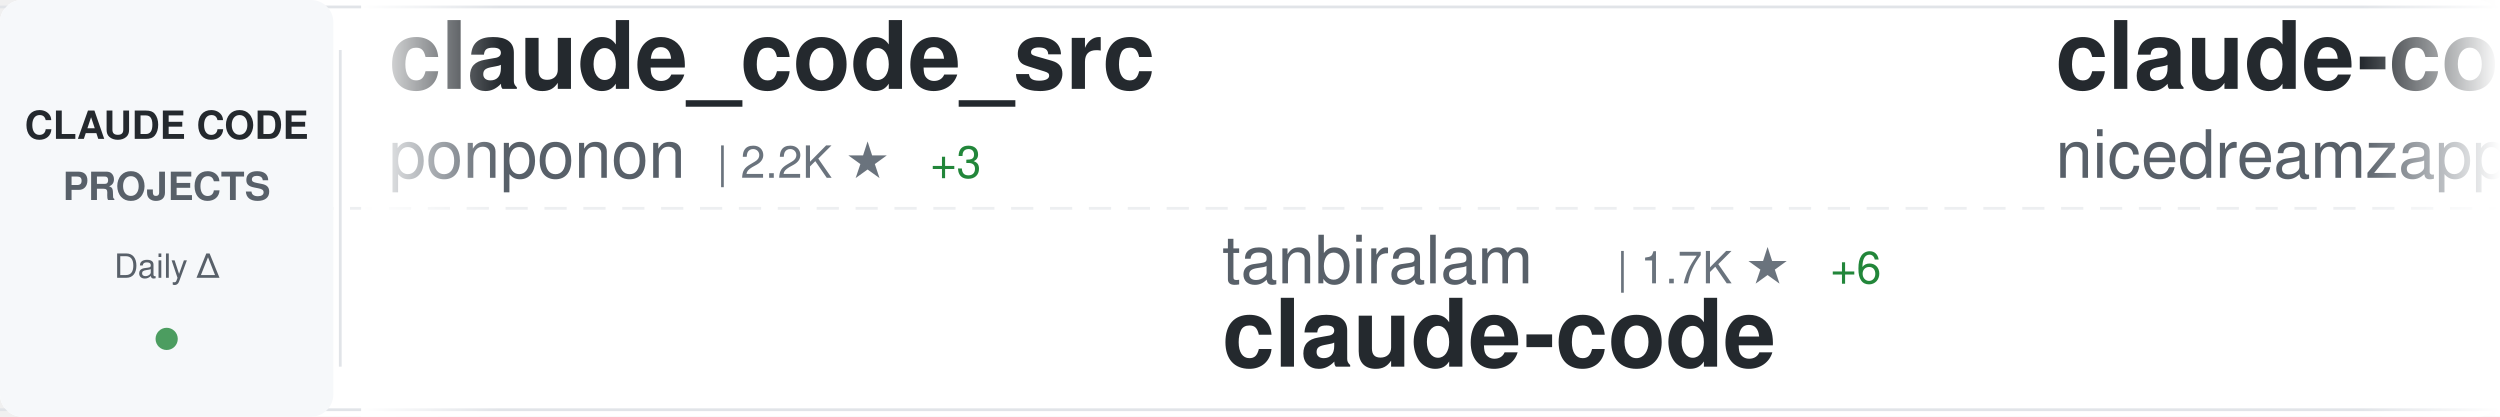
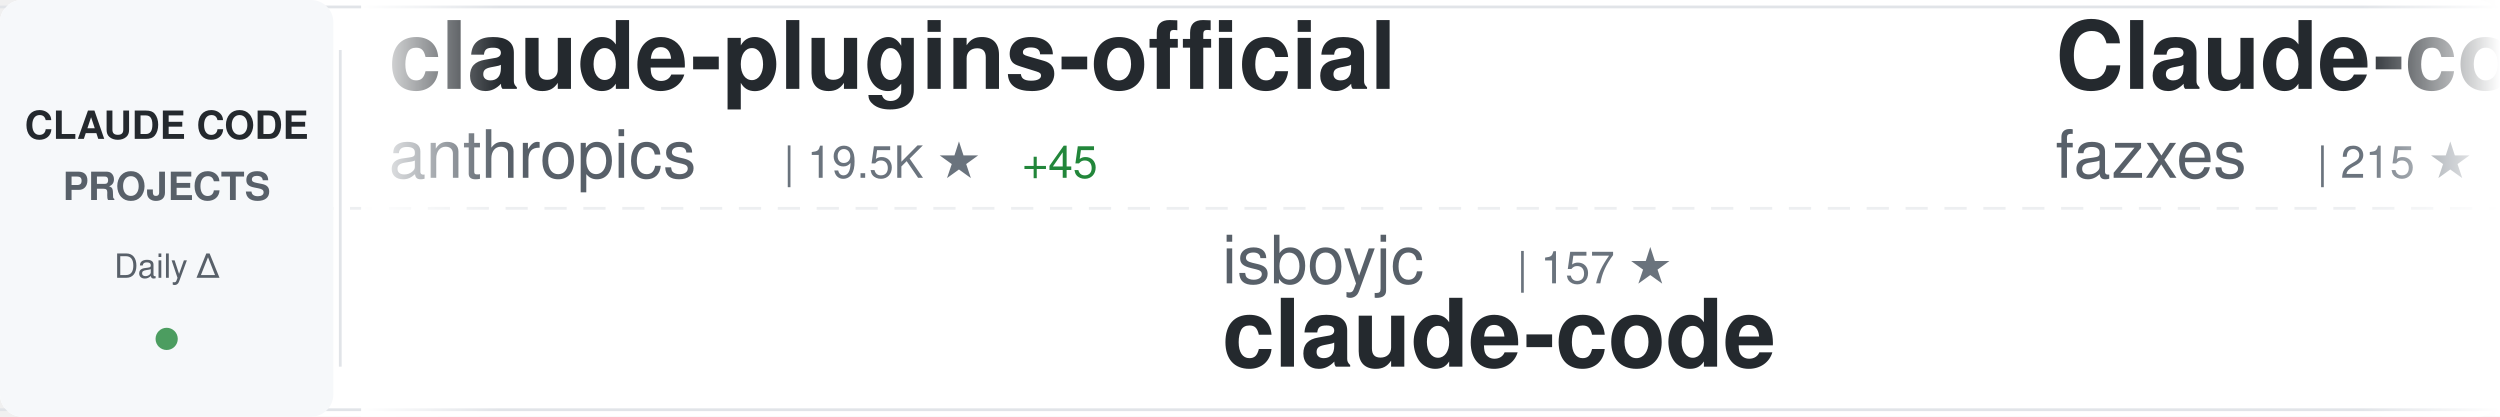
<svg xmlns="http://www.w3.org/2000/svg" width="900" height="150">
  <defs>
    <linearGradient id="awesomeLeftFade" x1="0%" y1="0%" x2="100%" y2="0%">
      <stop offset="0%" style="stop-color:#ffffff;stop-opacity:1" />
      <stop offset="100%" style="stop-color:#ffffff;stop-opacity:0" />
    </linearGradient>
    <linearGradient id="awesomeRightFade" x1="0%" y1="0%" x2="100%" y2="0%">
      <stop offset="0%" style="stop-color:#ffffff;stop-opacity:0" />
      <stop offset="100%" style="stop-color:#ffffff;stop-opacity:1" />
    </linearGradient>
  </defs>
  <rect width="900" height="150" fill="#ffffff" rx="8" />
  <rect x="0" y="2" width="900" height="1" fill="#e1e4e8" />
  <rect x="0" y="147" width="900" height="1" fill="#e1e4e8" />
  <line x1="0" y1="75" x2="900" y2="75" stroke="#e1e4e8" stroke-width="1" stroke-dasharray="8 6" opacity="0.6" />
  <rect x="0" y="0" width="120" height="150" fill="#f6f8fa" rx="8" />
  <text x="60" y="50" font-family="-apple-system, BlinkMacSystemFont, 'Segoe UI', Helvetica, Arial, sans-serif" font-size="14" font-weight="600" fill="#24292e" text-anchor="middle">CLAUDE CODE</text>
  <text x="60" y="72" font-family="-apple-system, BlinkMacSystemFont, 'Segoe UI', Helvetica, Arial, sans-serif" font-size="14" font-weight="600" fill="#586069" text-anchor="middle">PROJECTS</text>
  <text x="60" y="100" font-family="-apple-system, BlinkMacSystemFont, 'Segoe UI', Helvetica, Arial, sans-serif" font-size="12" font-weight="500" fill="#586069" text-anchor="middle">Daily Δ</text>
  <circle cx="60" cy="122" r="4" fill="#22863a" opacity="0.8" />
  <rect x="122" y="18" width="1" height="114" fill="#e1e4e8" />
  <clipPath id="awesomeTickerClip">
    <rect x="130" y="0" width="770" height="150" />
  </clipPath>
  <g clip-path="url(#awesomeTickerClip)">
    <g id="awesomeTickerItems">
      <animateTransform attributeName="transform" attributeType="XML" type="translate" from="0 0" to="-3000 0" dur="54s" repeatCount="indefinite" />
      <g transform="translate(0, 0)">
-         <text x="140" y="32" font-family="-apple-system, BlinkMacSystemFont, 'Segoe UI', Helvetica, Arial, sans-serif" font-size="34" font-weight="600" fill="#24292e">claude_code_src</text>
-         <text x="140" y="64" font-family="-apple-system, BlinkMacSystemFont, 'Segoe UI', Helvetica, Arial, sans-serif" font-size="24" font-weight="400" fill="#586069">ponponon</text>
-         <text x="258" y="64" font-family="-apple-system, BlinkMacSystemFont, 'Segoe UI', Helvetica, Arial, sans-serif" font-size="16" font-weight="500" fill="#6a737d">| 2.2K ★</text>
-         <text x="335" y="64" font-family="-apple-system, BlinkMacSystemFont, 'Segoe UI', Helvetica, Arial, sans-serif" font-size="16" font-weight="500" fill="#22863a"> +3</text>
+         <text x="140" y="32" font-family="-apple-system, BlinkMacSystemFont, 'Segoe UI', Helvetica, Arial, sans-serif" font-size="34" font-weight="600" fill="#24292e">claude-plugins-official</text>
+         <text x="140" y="64" font-family="-apple-system, BlinkMacSystemFont, 'Segoe UI', Helvetica, Arial, sans-serif" font-size="24" font-weight="400" fill="#586069">anthropics</text>
+         <text x="282" y="64" font-family="-apple-system, BlinkMacSystemFont, 'Segoe UI', Helvetica, Arial, sans-serif" font-size="16" font-weight="500" fill="#6a737d">| 19.5K ★</text>
+         <text x="368" y="64" font-family="-apple-system, BlinkMacSystemFont, 'Segoe UI', Helvetica, Arial, sans-serif" font-size="16" font-weight="500" fill="#22863a"> +45</text>
      </g>
      <g transform="translate(300, 0)">
-         <text x="140" y="102" font-family="-apple-system, BlinkMacSystemFont, 'Segoe UI', Helvetica, Arial, sans-serif" font-size="24" font-weight="400" fill="#586069">tanbiralam</text>
-         <text x="282" y="102" font-family="-apple-system, BlinkMacSystemFont, 'Segoe UI', Helvetica, Arial, sans-serif" font-size="16" font-weight="500" fill="#6a737d">| 1.7K ★</text>
-         <text x="359" y="102" font-family="-apple-system, BlinkMacSystemFont, 'Segoe UI', Helvetica, Arial, sans-serif" font-size="16" font-weight="500" fill="#22863a"> +6</text>
+         <text x="140" y="102" font-family="-apple-system, BlinkMacSystemFont, 'Segoe UI', Helvetica, Arial, sans-serif" font-size="24" font-weight="400" fill="#586069">isboyjc</text>
+         <text x="246" y="102" font-family="-apple-system, BlinkMacSystemFont, 'Segoe UI', Helvetica, Arial, sans-serif" font-size="16" font-weight="500" fill="#6a737d">| 157 ★</text>
        <text x="140" y="132" font-family="-apple-system, BlinkMacSystemFont, 'Segoe UI', Helvetica, Arial, sans-serif" font-size="34" font-weight="600" fill="#24292e">claude-code</text>
      </g>
      <g transform="translate(600, 0)">
-         <text x="140" y="32" font-family="-apple-system, BlinkMacSystemFont, 'Segoe UI', Helvetica, Arial, sans-serif" font-size="34" font-weight="600" fill="#24292e">claude-code-local</text>
-         <text x="140" y="64" font-family="-apple-system, BlinkMacSystemFont, 'Segoe UI', Helvetica, Arial, sans-serif" font-size="24" font-weight="400" fill="#586069">nicedreamzapp</text>
-         <text x="318" y="64" font-family="-apple-system, BlinkMacSystemFont, 'Segoe UI', Helvetica, Arial, sans-serif" font-size="16" font-weight="500" fill="#6a737d">| 2.6K ★</text>
-         <text x="395" y="64" font-family="-apple-system, BlinkMacSystemFont, 'Segoe UI', Helvetica, Arial, sans-serif" font-size="16" font-weight="500" fill="#22863a"> +5</text>
+         <text x="140" y="32" font-family="-apple-system, BlinkMacSystemFont, 'Segoe UI', Helvetica, Arial, sans-serif" font-size="34" font-weight="600" fill="#24292e">Claude-code</text>
+         <text x="140" y="64" font-family="-apple-system, BlinkMacSystemFont, 'Segoe UI', Helvetica, Arial, sans-serif" font-size="24" font-weight="400" fill="#586069">fazxes</text>
+         <text x="234" y="64" font-family="-apple-system, BlinkMacSystemFont, 'Segoe UI', Helvetica, Arial, sans-serif" font-size="16" font-weight="500" fill="#6a737d">| 215 ★</text>
+         <text x="302" y="64" font-family="-apple-system, BlinkMacSystemFont, 'Segoe UI', Helvetica, Arial, sans-serif" font-size="16" font-weight="500" fill="#22863a"> +1</text>
      </g>
      <g transform="translate(900, 0)">
-         <text x="140" y="102" font-family="-apple-system, BlinkMacSystemFont, 'Segoe UI', Helvetica, Arial, sans-serif" font-size="24" font-weight="400" fill="#586069">farion1231</text>
-         <text x="282" y="102" font-family="-apple-system, BlinkMacSystemFont, 'Segoe UI', Helvetica, Arial, sans-serif" font-size="16" font-weight="500" fill="#6a737d">| 72.1K ★</text>
-         <text x="368" y="102" font-family="-apple-system, BlinkMacSystemFont, 'Segoe UI', Helvetica, Arial, sans-serif" font-size="16" font-weight="500" fill="#22863a"> +889</text>
-         <text x="140" y="132" font-family="-apple-system, BlinkMacSystemFont, 'Segoe UI', Helvetica, Arial, sans-serif" font-size="34" font-weight="600" fill="#24292e">cc-switch</text>
+         <text x="140" y="102" font-family="-apple-system, BlinkMacSystemFont, 'Segoe UI', Helvetica, Arial, sans-serif" font-size="24" font-weight="400" fill="#586069">1rgs</text>
+         <text x="210" y="102" font-family="-apple-system, BlinkMacSystemFont, 'Segoe UI', Helvetica, Arial, sans-serif" font-size="16" font-weight="500" fill="#6a737d">| 3.6K ★</text>
+         <text x="287" y="102" font-family="-apple-system, BlinkMacSystemFont, 'Segoe UI', Helvetica, Arial, sans-serif" font-size="16" font-weight="500" fill="#22863a"> +1</text>
+         <text x="140" y="132" font-family="-apple-system, BlinkMacSystemFont, 'Segoe UI', Helvetica, Arial, sans-serif" font-size="34" font-weight="600" fill="#24292e">claude-code-proxy</text>
      </g>
      <g transform="translate(1200, 0)">
-         <text x="140" y="32" font-family="-apple-system, BlinkMacSystemFont, 'Segoe UI', Helvetica, Arial, sans-serif" font-size="34" font-weight="600" fill="#24292e">claude-code-templates</text>
-         <text x="140" y="64" font-family="-apple-system, BlinkMacSystemFont, 'Segoe UI', Helvetica, Arial, sans-serif" font-size="24" font-weight="400" fill="#586069">davila7</text>
-         <text x="246" y="64" font-family="-apple-system, BlinkMacSystemFont, 'Segoe UI', Helvetica, Arial, sans-serif" font-size="16" font-weight="500" fill="#6a737d">| 27.3K ★</text>
-         <text x="332" y="64" font-family="-apple-system, BlinkMacSystemFont, 'Segoe UI', Helvetica, Arial, sans-serif" font-size="16" font-weight="500" fill="#22863a"> +24</text>
+         <text x="140" y="32" font-family="-apple-system, BlinkMacSystemFont, 'Segoe UI', Helvetica, Arial, sans-serif" font-size="34" font-weight="600" fill="#24292e">collection-claude-code-s...</text>
+         <text x="140" y="64" font-family="-apple-system, BlinkMacSystemFont, 'Segoe UI', Helvetica, Arial, sans-serif" font-size="24" font-weight="400" fill="#586069">chauncygu</text>
+         <text x="270" y="64" font-family="-apple-system, BlinkMacSystemFont, 'Segoe UI', Helvetica, Arial, sans-serif" font-size="16" font-weight="500" fill="#6a737d">| 2.5K ★</text>
+         <text x="347" y="64" font-family="-apple-system, BlinkMacSystemFont, 'Segoe UI', Helvetica, Arial, sans-serif" font-size="16" font-weight="500" fill="#22863a"> +7</text>
      </g>
      <g transform="translate(1500, 0)">
-         <text x="140" y="102" font-family="-apple-system, BlinkMacSystemFont, 'Segoe UI', Helvetica, Arial, sans-serif" font-size="24" font-weight="400" fill="#586069">diet103</text>
-         <text x="246" y="102" font-family="-apple-system, BlinkMacSystemFont, 'Segoe UI', Helvetica, Arial, sans-serif" font-size="16" font-weight="500" fill="#6a737d">| 9.6K ★</text>
-         <text x="323" y="102" font-family="-apple-system, BlinkMacSystemFont, 'Segoe UI', Helvetica, Arial, sans-serif" font-size="16" font-weight="500" fill="#22863a"> +3</text>
-         <text x="140" y="132" font-family="-apple-system, BlinkMacSystemFont, 'Segoe UI', Helvetica, Arial, sans-serif" font-size="34" font-weight="600" fill="#24292e">claude-code-infrastructu...</text>
+         <text x="140" y="102" font-family="-apple-system, BlinkMacSystemFont, 'Segoe UI', Helvetica, Arial, sans-serif" font-size="24" font-weight="400" fill="#586069">ykdojo</text>
+         <text x="234" y="102" font-family="-apple-system, BlinkMacSystemFont, 'Segoe UI', Helvetica, Arial, sans-serif" font-size="16" font-weight="500" fill="#6a737d">| 8.3K ★</text>
+         <text x="311" y="102" font-family="-apple-system, BlinkMacSystemFont, 'Segoe UI', Helvetica, Arial, sans-serif" font-size="16" font-weight="500" fill="#22863a"> +29</text>
+         <text x="140" y="132" font-family="-apple-system, BlinkMacSystemFont, 'Segoe UI', Helvetica, Arial, sans-serif" font-size="34" font-weight="600" fill="#24292e">claude-code-tips</text>
      </g>
      <g transform="translate(1800, 0)">
-         <text x="140" y="32" font-family="-apple-system, BlinkMacSystemFont, 'Segoe UI', Helvetica, Arial, sans-serif" font-size="34" font-weight="600" fill="#24292e">free-claude-code</text>
-         <text x="140" y="64" font-family="-apple-system, BlinkMacSystemFont, 'Segoe UI', Helvetica, Arial, sans-serif" font-size="24" font-weight="400" fill="#586069">Alishahryar1</text>
-         <text x="306" y="64" font-family="-apple-system, BlinkMacSystemFont, 'Segoe UI', Helvetica, Arial, sans-serif" font-size="16" font-weight="500" fill="#6a737d">| 24.9K ★</text>
-         <text x="392" y="64" font-family="-apple-system, BlinkMacSystemFont, 'Segoe UI', Helvetica, Arial, sans-serif" font-size="16" font-weight="500" fill="#22863a"> +220</text>
+         <text x="140" y="32" font-family="-apple-system, BlinkMacSystemFont, 'Segoe UI', Helvetica, Arial, sans-serif" font-size="34" font-weight="600" fill="#24292e">claude-code-sub-agents</text>
+         <text x="140" y="64" font-family="-apple-system, BlinkMacSystemFont, 'Segoe UI', Helvetica, Arial, sans-serif" font-size="24" font-weight="400" fill="#586069">lst97</text>
+         <text x="222" y="64" font-family="-apple-system, BlinkMacSystemFont, 'Segoe UI', Helvetica, Arial, sans-serif" font-size="16" font-weight="500" fill="#6a737d">| 1.6K ★</text>
      </g>
      <g transform="translate(2100, 0)">
-         <text x="140" y="102" font-family="-apple-system, BlinkMacSystemFont, 'Segoe UI', Helvetica, Arial, sans-serif" font-size="24" font-weight="400" fill="#586069">777genius</text>
-         <text x="270" y="102" font-family="-apple-system, BlinkMacSystemFont, 'Segoe UI', Helvetica, Arial, sans-serif" font-size="16" font-weight="500" fill="#6a737d">| 911 ★</text>
-         <text x="338" y="102" font-family="-apple-system, BlinkMacSystemFont, 'Segoe UI', Helvetica, Arial, sans-serif" font-size="16" font-weight="500" fill="#22863a"> +1</text>
-         <text x="140" y="132" font-family="-apple-system, BlinkMacSystemFont, 'Segoe UI', Helvetica, Arial, sans-serif" font-size="34" font-weight="600" fill="#24292e">claude-code-source-code</text>
+         <text x="140" y="102" font-family="-apple-system, BlinkMacSystemFont, 'Segoe UI', Helvetica, Arial, sans-serif" font-size="24" font-weight="400" fill="#586069">tanbiralam</text>
+         <text x="282" y="102" font-family="-apple-system, BlinkMacSystemFont, 'Segoe UI', Helvetica, Arial, sans-serif" font-size="16" font-weight="500" fill="#6a737d">| 1.7K ★</text>
+         <text x="359" y="102" font-family="-apple-system, BlinkMacSystemFont, 'Segoe UI', Helvetica, Arial, sans-serif" font-size="16" font-weight="500" fill="#22863a"> +5</text>
+         <text x="140" y="132" font-family="-apple-system, BlinkMacSystemFont, 'Segoe UI', Helvetica, Arial, sans-serif" font-size="34" font-weight="600" fill="#24292e">claude-code</text>
      </g>
      <g transform="translate(2400, 0)">
-         <text x="140" y="32" font-family="-apple-system, BlinkMacSystemFont, 'Segoe UI', Helvetica, Arial, sans-serif" font-size="34" font-weight="600" fill="#24292e">claude-code-router</text>
-         <text x="140" y="64" font-family="-apple-system, BlinkMacSystemFont, 'Segoe UI', Helvetica, Arial, sans-serif" font-size="24" font-weight="400" fill="#586069">musistudio</text>
-         <text x="282" y="64" font-family="-apple-system, BlinkMacSystemFont, 'Segoe UI', Helvetica, Arial, sans-serif" font-size="16" font-weight="500" fill="#6a737d">| 34.0K ★</text>
-         <text x="368" y="64" font-family="-apple-system, BlinkMacSystemFont, 'Segoe UI', Helvetica, Arial, sans-serif" font-size="16" font-weight="500" fill="#22863a"> +40</text>
+         <text x="140" y="32" font-family="-apple-system, BlinkMacSystemFont, 'Segoe UI', Helvetica, Arial, sans-serif" font-size="34" font-weight="600" fill="#24292e">claude-code</text>
+         <text x="140" y="64" font-family="-apple-system, BlinkMacSystemFont, 'Segoe UI', Helvetica, Arial, sans-serif" font-size="24" font-weight="400" fill="#586069">xorespesp</text>
+         <text x="270" y="64" font-family="-apple-system, BlinkMacSystemFont, 'Segoe UI', Helvetica, Arial, sans-serif" font-size="16" font-weight="500" fill="#6a737d">| 224 ★</text>
      </g>
      <g transform="translate(2700, 0)">
-         <text x="140" y="102" font-family="-apple-system, BlinkMacSystemFont, 'Segoe UI', Helvetica, Arial, sans-serif" font-size="24" font-weight="400" fill="#586069">chauncygu</text>
-         <text x="270" y="102" font-family="-apple-system, BlinkMacSystemFont, 'Segoe UI', Helvetica, Arial, sans-serif" font-size="16" font-weight="500" fill="#6a737d">| 2.5K ★</text>
-         <text x="347" y="102" font-family="-apple-system, BlinkMacSystemFont, 'Segoe UI', Helvetica, Arial, sans-serif" font-size="16" font-weight="500" fill="#22863a"> +7</text>
-         <text x="140" y="132" font-family="-apple-system, BlinkMacSystemFont, 'Segoe UI', Helvetica, Arial, sans-serif" font-size="34" font-weight="600" fill="#24292e">collection-claude-code-s...</text>
+         <text x="140" y="102" font-family="-apple-system, BlinkMacSystemFont, 'Segoe UI', Helvetica, Arial, sans-serif" font-size="24" font-weight="400" fill="#586069">pedrohcgs</text>
+         <text x="270" y="102" font-family="-apple-system, BlinkMacSystemFont, 'Segoe UI', Helvetica, Arial, sans-serif" font-size="16" font-weight="500" fill="#6a737d">| 1.1K ★</text>
+         <text x="347" y="102" font-family="-apple-system, BlinkMacSystemFont, 'Segoe UI', Helvetica, Arial, sans-serif" font-size="16" font-weight="500" fill="#22863a"> +6</text>
+         <text x="140" y="132" font-family="-apple-system, BlinkMacSystemFont, 'Segoe UI', Helvetica, Arial, sans-serif" font-size="34" font-weight="600" fill="#24292e">claude-code-my-workflow</text>
      </g>
      <g transform="translate(3000, 0)">
-         <text x="140" y="32" font-family="-apple-system, BlinkMacSystemFont, 'Segoe UI', Helvetica, Arial, sans-serif" font-size="34" font-weight="600" fill="#24292e">claude_code_src</text>
-         <text x="140" y="64" font-family="-apple-system, BlinkMacSystemFont, 'Segoe UI', Helvetica, Arial, sans-serif" font-size="24" font-weight="400" fill="#586069">ponponon</text>
-         <text x="258" y="64" font-family="-apple-system, BlinkMacSystemFont, 'Segoe UI', Helvetica, Arial, sans-serif" font-size="16" font-weight="500" fill="#6a737d">| 2.2K ★</text>
-         <text x="335" y="64" font-family="-apple-system, BlinkMacSystemFont, 'Segoe UI', Helvetica, Arial, sans-serif" font-size="16" font-weight="500" fill="#22863a"> +3</text>
+         <text x="140" y="32" font-family="-apple-system, BlinkMacSystemFont, 'Segoe UI', Helvetica, Arial, sans-serif" font-size="34" font-weight="600" fill="#24292e">claude-plugins-official</text>
+         <text x="140" y="64" font-family="-apple-system, BlinkMacSystemFont, 'Segoe UI', Helvetica, Arial, sans-serif" font-size="24" font-weight="400" fill="#586069">anthropics</text>
+         <text x="282" y="64" font-family="-apple-system, BlinkMacSystemFont, 'Segoe UI', Helvetica, Arial, sans-serif" font-size="16" font-weight="500" fill="#6a737d">| 19.5K ★</text>
+         <text x="368" y="64" font-family="-apple-system, BlinkMacSystemFont, 'Segoe UI', Helvetica, Arial, sans-serif" font-size="16" font-weight="500" fill="#22863a"> +45</text>
      </g>
      <g transform="translate(3300, 0)">
-         <text x="140" y="102" font-family="-apple-system, BlinkMacSystemFont, 'Segoe UI', Helvetica, Arial, sans-serif" font-size="24" font-weight="400" fill="#586069">tanbiralam</text>
-         <text x="282" y="102" font-family="-apple-system, BlinkMacSystemFont, 'Segoe UI', Helvetica, Arial, sans-serif" font-size="16" font-weight="500" fill="#6a737d">| 1.7K ★</text>
-         <text x="359" y="102" font-family="-apple-system, BlinkMacSystemFont, 'Segoe UI', Helvetica, Arial, sans-serif" font-size="16" font-weight="500" fill="#22863a"> +6</text>
+         <text x="140" y="102" font-family="-apple-system, BlinkMacSystemFont, 'Segoe UI', Helvetica, Arial, sans-serif" font-size="24" font-weight="400" fill="#586069">isboyjc</text>
+         <text x="246" y="102" font-family="-apple-system, BlinkMacSystemFont, 'Segoe UI', Helvetica, Arial, sans-serif" font-size="16" font-weight="500" fill="#6a737d">| 157 ★</text>
        <text x="140" y="132" font-family="-apple-system, BlinkMacSystemFont, 'Segoe UI', Helvetica, Arial, sans-serif" font-size="34" font-weight="600" fill="#24292e">claude-code</text>
      </g>
      <g transform="translate(3600, 0)">
-         <text x="140" y="32" font-family="-apple-system, BlinkMacSystemFont, 'Segoe UI', Helvetica, Arial, sans-serif" font-size="34" font-weight="600" fill="#24292e">claude-code-local</text>
-         <text x="140" y="64" font-family="-apple-system, BlinkMacSystemFont, 'Segoe UI', Helvetica, Arial, sans-serif" font-size="24" font-weight="400" fill="#586069">nicedreamzapp</text>
-         <text x="318" y="64" font-family="-apple-system, BlinkMacSystemFont, 'Segoe UI', Helvetica, Arial, sans-serif" font-size="16" font-weight="500" fill="#6a737d">| 2.6K ★</text>
-         <text x="395" y="64" font-family="-apple-system, BlinkMacSystemFont, 'Segoe UI', Helvetica, Arial, sans-serif" font-size="16" font-weight="500" fill="#22863a"> +5</text>
+         <text x="140" y="32" font-family="-apple-system, BlinkMacSystemFont, 'Segoe UI', Helvetica, Arial, sans-serif" font-size="34" font-weight="600" fill="#24292e">Claude-code</text>
+         <text x="140" y="64" font-family="-apple-system, BlinkMacSystemFont, 'Segoe UI', Helvetica, Arial, sans-serif" font-size="24" font-weight="400" fill="#586069">fazxes</text>
+         <text x="234" y="64" font-family="-apple-system, BlinkMacSystemFont, 'Segoe UI', Helvetica, Arial, sans-serif" font-size="16" font-weight="500" fill="#6a737d">| 215 ★</text>
+         <text x="302" y="64" font-family="-apple-system, BlinkMacSystemFont, 'Segoe UI', Helvetica, Arial, sans-serif" font-size="16" font-weight="500" fill="#22863a"> +1</text>
      </g>
      <g transform="translate(3900, 0)">
-         <text x="140" y="102" font-family="-apple-system, BlinkMacSystemFont, 'Segoe UI', Helvetica, Arial, sans-serif" font-size="24" font-weight="400" fill="#586069">farion1231</text>
-         <text x="282" y="102" font-family="-apple-system, BlinkMacSystemFont, 'Segoe UI', Helvetica, Arial, sans-serif" font-size="16" font-weight="500" fill="#6a737d">| 72.1K ★</text>
-         <text x="368" y="102" font-family="-apple-system, BlinkMacSystemFont, 'Segoe UI', Helvetica, Arial, sans-serif" font-size="16" font-weight="500" fill="#22863a"> +889</text>
-         <text x="140" y="132" font-family="-apple-system, BlinkMacSystemFont, 'Segoe UI', Helvetica, Arial, sans-serif" font-size="34" font-weight="600" fill="#24292e">cc-switch</text>
+         <text x="140" y="102" font-family="-apple-system, BlinkMacSystemFont, 'Segoe UI', Helvetica, Arial, sans-serif" font-size="24" font-weight="400" fill="#586069">1rgs</text>
+         <text x="210" y="102" font-family="-apple-system, BlinkMacSystemFont, 'Segoe UI', Helvetica, Arial, sans-serif" font-size="16" font-weight="500" fill="#6a737d">| 3.6K ★</text>
+         <text x="287" y="102" font-family="-apple-system, BlinkMacSystemFont, 'Segoe UI', Helvetica, Arial, sans-serif" font-size="16" font-weight="500" fill="#22863a"> +1</text>
+         <text x="140" y="132" font-family="-apple-system, BlinkMacSystemFont, 'Segoe UI', Helvetica, Arial, sans-serif" font-size="34" font-weight="600" fill="#24292e">claude-code-proxy</text>
      </g>
    </g>
  </g>
  <rect x="130" y="0" width="50" height="150" fill="url(#awesomeLeftFade)" />
  <rect x="850" y="0" width="50" height="150" fill="url(#awesomeRightFade)" />
</svg>
